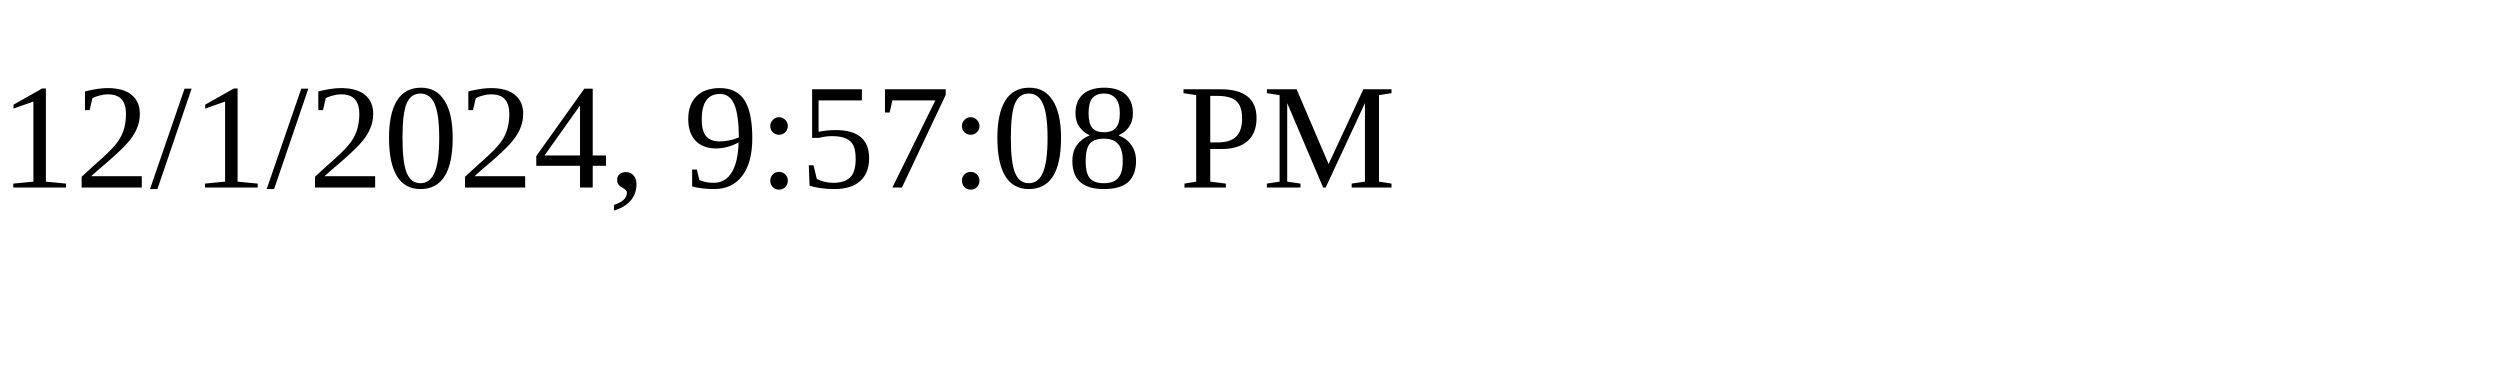
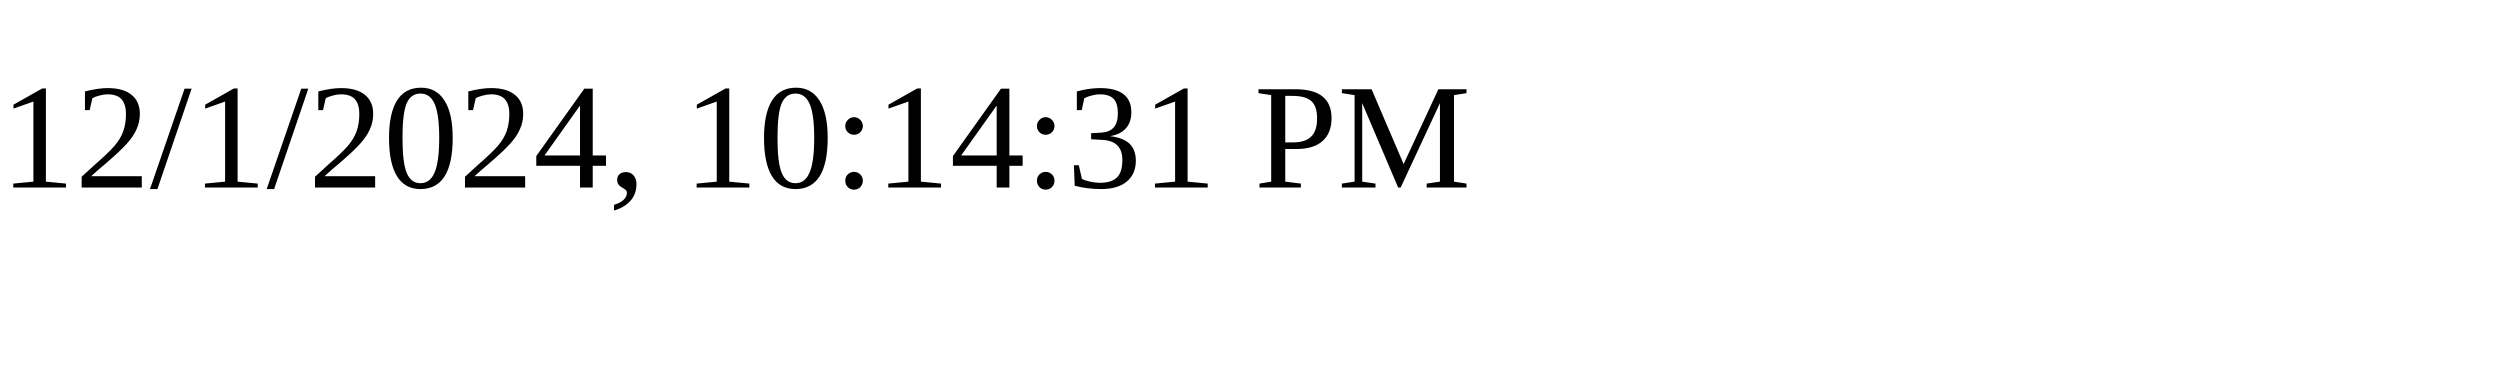
<svg xmlns="http://www.w3.org/2000/svg" height="30" width="200">
-   <text x="0" y="15">12/1/2024, 9:57:08 PM</text>
+   <text x="0" y="15">12/1/2024, 10:14:31 PM</text>
</svg>
